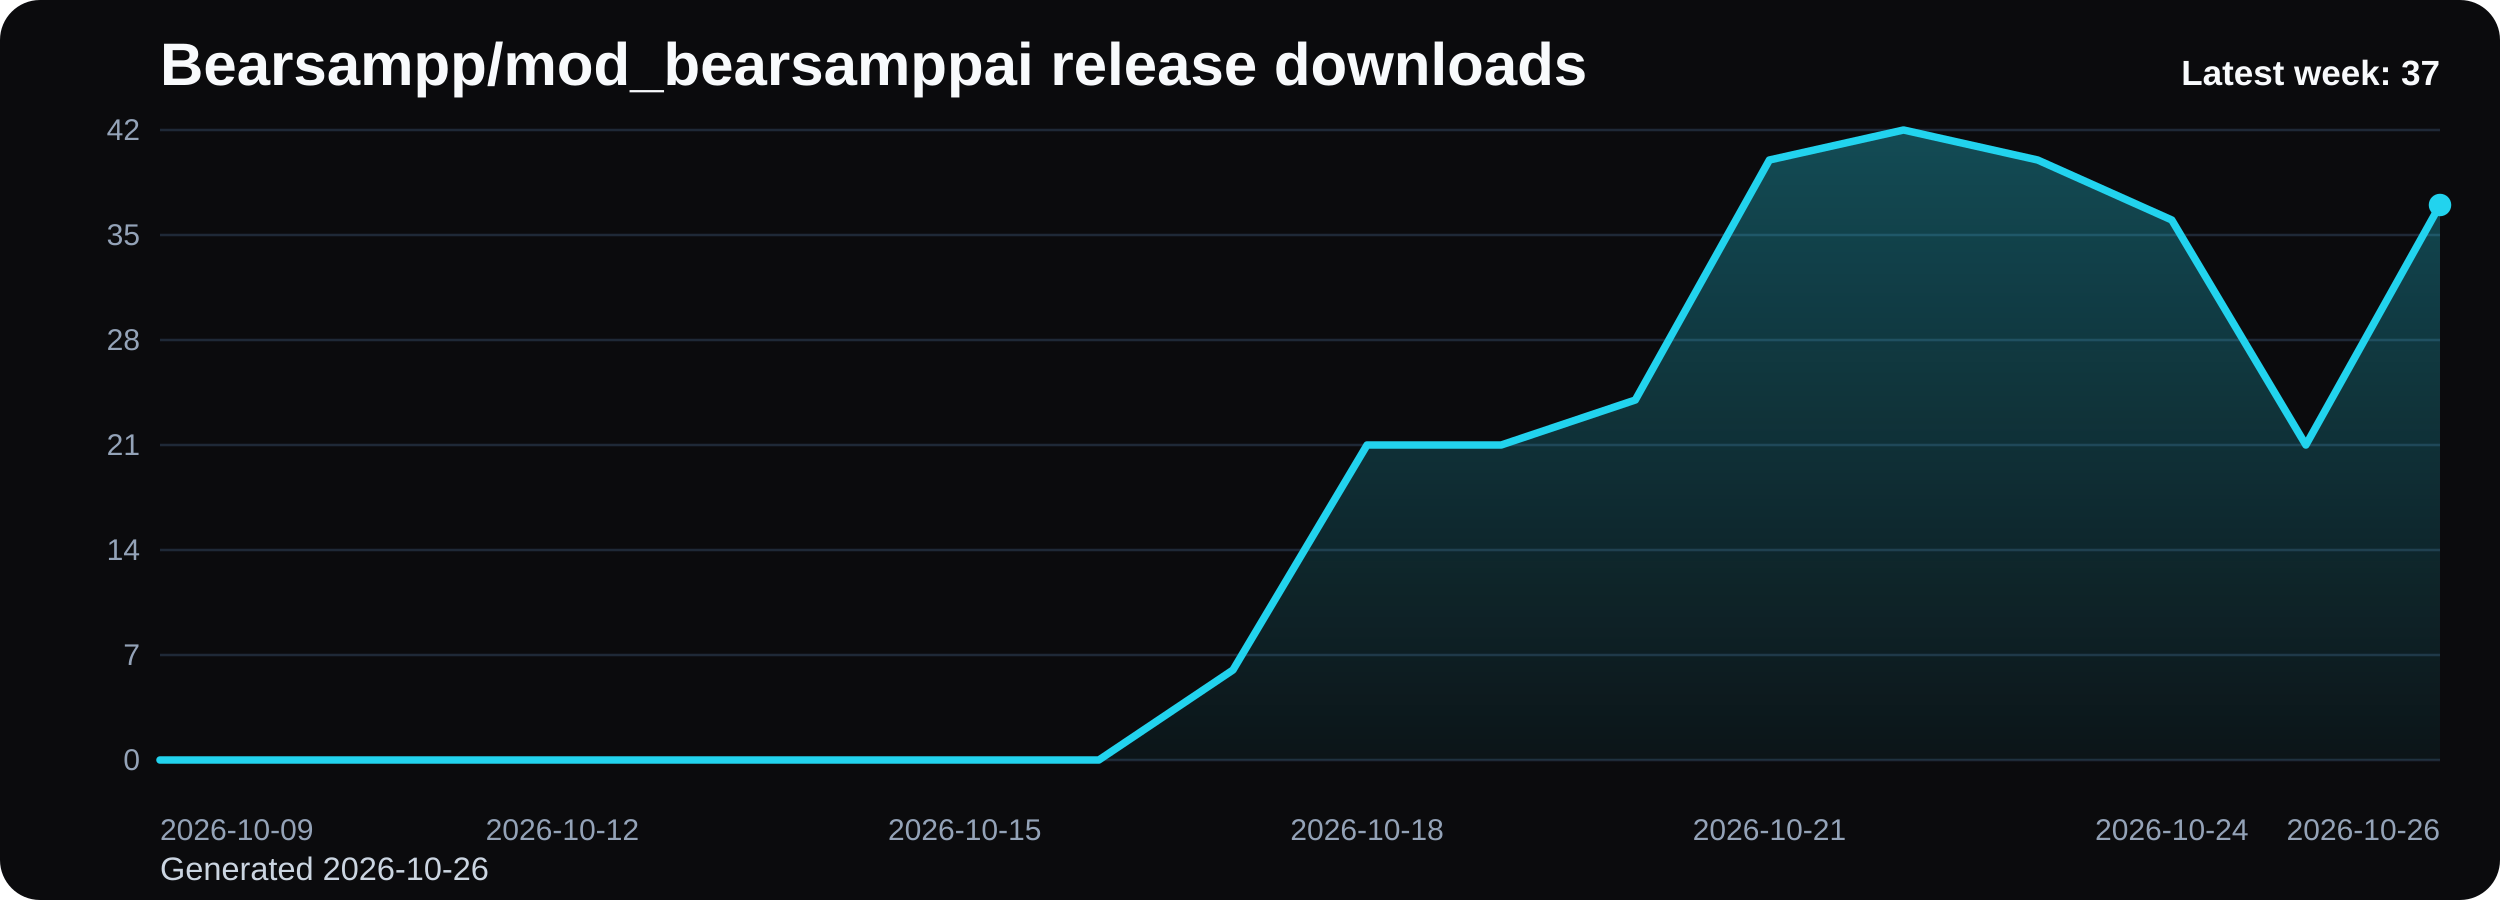
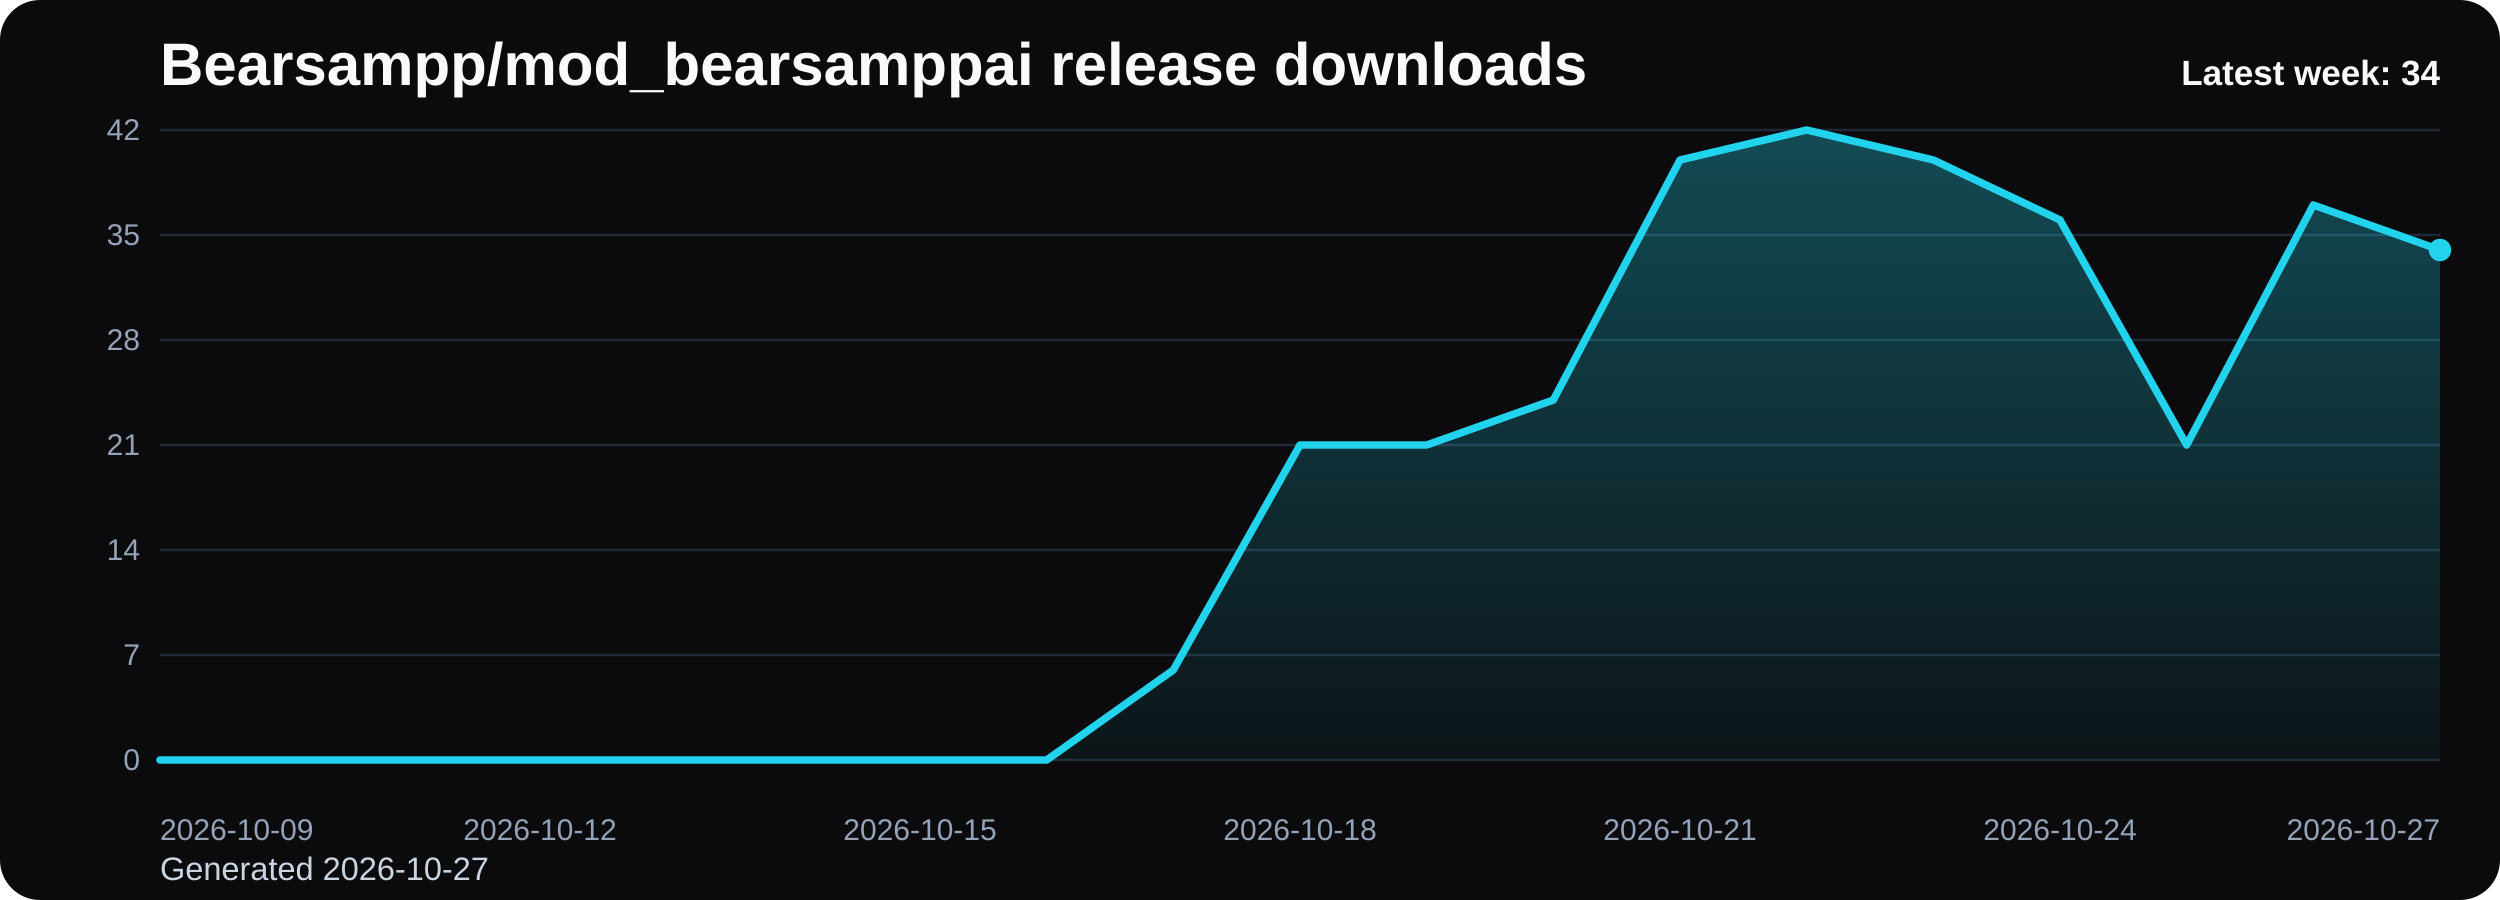
<svg xmlns="http://www.w3.org/2000/svg" viewBox="0 0 1000 360" role="img" aria-label="Bearsampp/mod_bearsamppai release downloads chart">
  <defs>
    <linearGradient id="fill-weekly-black" x1="0" y1="0" x2="0" y2="1">
      <stop offset="0%" stop-color="#22d3ee" stop-opacity="0.32" />
      <stop offset="100%" stop-color="#22d3ee" stop-opacity="0.05" />
    </linearGradient>
    <style>
      .bg { fill: #0b0b0d; }
      .title { font: 700 24px Arial, sans-serif; fill: #f8fafc; }
      .sub { font: 400 13px Arial, sans-serif; fill: #cbd5e1; }
      .grid { stroke: #1f2937; stroke-width: 1; }
      .axis { font: 400 12px Arial, sans-serif; fill: #94a3b8; }
      .line { fill: none; stroke: #22d3ee; stroke-width: 3; stroke-linecap: round; stroke-linejoin: round; }
      .dot { fill: #22d3ee; }
      .value { font: 600 11px Arial, sans-serif; fill: #cbd5e1; }
      .latest { font: 700 14px Arial, sans-serif; fill: #f8fafc; }
    </style>
  </defs>
  <rect class="bg" x="0" y="0" width="1000" height="360" rx="16" />
  <text class="title" x="64" y="34">Bearsampp/mod_bearsamppai release downloads</text>
-   <text class="sub" x="64" y="352">Generated 2026-10-26</text>
+   <text class="sub" x="64" y="352">Generated 2026-10-27</text>
  <line x1="64" y1="52.00" x2="976" y2="52.00" class="grid" />
  <text x="56" y="56.00" text-anchor="end" class="axis">42</text>
  <line x1="64" y1="94.00" x2="976" y2="94.00" class="grid" />
  <text x="56" y="98.00" text-anchor="end" class="axis">35</text>
  <line x1="64" y1="136.00" x2="976" y2="136.00" class="grid" />
  <text x="56" y="140.00" text-anchor="end" class="axis">28</text>
  <line x1="64" y1="178.00" x2="976" y2="178.00" class="grid" />
  <text x="56" y="182.00" text-anchor="end" class="axis">21</text>
  <line x1="64" y1="220.00" x2="976" y2="220.00" class="grid" />
  <text x="56" y="224.00" text-anchor="end" class="axis">14</text>
  <line x1="64" y1="262.00" x2="976" y2="262.00" class="grid" />
  <text x="56" y="266.00" text-anchor="end" class="axis">7</text>
  <line x1="64" y1="304.00" x2="976" y2="304.00" class="grid" />
  <text x="56" y="308.00" text-anchor="end" class="axis">0</text>
-   <path d="M 64.00 304 L 64.00 304.00 L 117.65 304.00 L 171.29 304.00 L 224.94 304.00 L 278.59 304.00 L 332.24 304.00 L 385.88 304.00 L 439.53 304.00 L 493.18 268.00 L 546.82 178.00 L 600.47 178.00 L 654.12 160.00 L 707.76 64.00 L 761.41 52.00 L 815.06 64.00 L 868.71 88.00 L 922.35 178.00 L 976.00 82.00 L 976.00 304 Z" fill="url(#fill-weekly-black)" />
-   <polyline class="line" points="64.00,304.00 117.65,304.00 171.29,304.00 224.94,304.00 278.59,304.00 332.24,304.00 385.88,304.00 439.53,304.00 493.18,268.00 546.82,178.00 600.47,178.00 654.12,160.00 707.76,64.00 761.41,52.00 815.06,64.00 868.71,88.00 922.35,178.00 976.00,82.00" />
-   <circle class="dot" cx="976.00" cy="82.00" r="4.5" />
+   <path d="M 64.00 304 L 64.00 304.00 L 114.67 304.00 L 165.33 304.00 L 216.00 304.00 L 266.67 304.00 L 317.33 304.00 L 368.00 304.00 L 418.67 304.00 L 469.33 268.00 L 520.00 178.00 L 570.67 178.00 L 621.33 160.00 L 672.00 64.00 L 722.67 52.00 L 773.33 64.00 L 824.00 88.00 L 874.67 178.00 L 925.33 82.00 L 976.00 100.00 L 976.00 304 Z" fill="url(#fill-weekly-black)" />
+   <polyline class="line" points="64.00,304.00 114.67,304.00 165.33,304.00 216.00,304.00 266.67,304.00 317.33,304.00 368.00,304.00 418.67,304.00 469.33,268.00 520.00,178.00 570.67,178.00 621.33,160.00 672.00,64.00 722.67,52.00 773.33,64.00 824.00,88.00 874.67,178.00 925.33,82.00 976.00,100.00" />
+   <circle class="dot" cx="976.00" cy="100.00" r="4.5" />
  <text class="axis" x="64.00" y="336" text-anchor="start">2026-10-09</text>
-   <text class="axis" x="224.94" y="336" text-anchor="middle">2026-10-12</text>
-   <text class="axis" x="385.88" y="336" text-anchor="middle">2026-10-15</text>
-   <text class="axis" x="546.82" y="336" text-anchor="middle">2026-10-18</text>
-   <text class="axis" x="707.76" y="336" text-anchor="middle">2026-10-21</text>
-   <text class="axis" x="868.71" y="336" text-anchor="middle">2026-10-24</text>
-   <text class="axis" x="976.00" y="336" text-anchor="end">2026-10-26</text>
-   <text class="latest" x="976" y="34" text-anchor="end">Latest week: 37</text>
+   <text class="axis" x="216.00" y="336" text-anchor="middle">2026-10-12</text>
+   <text class="axis" x="368.00" y="336" text-anchor="middle">2026-10-15</text>
+   <text class="axis" x="520.00" y="336" text-anchor="middle">2026-10-18</text>
+   <text class="axis" x="672.00" y="336" text-anchor="middle">2026-10-21</text>
+   <text class="axis" x="824.00" y="336" text-anchor="middle">2026-10-24</text>
+   <text class="axis" x="976.00" y="336" text-anchor="end">2026-10-27</text>
+   <text class="latest" x="976" y="34" text-anchor="end">Latest week: 34</text>
</svg>
